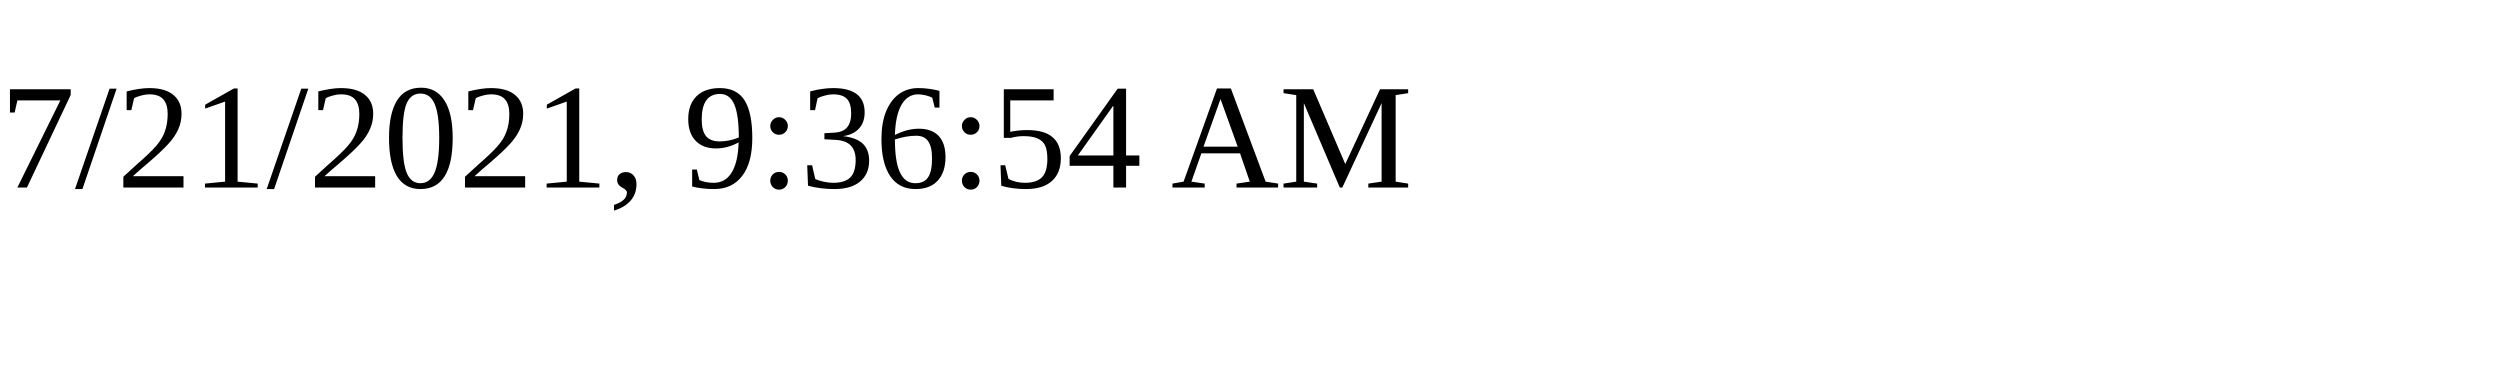
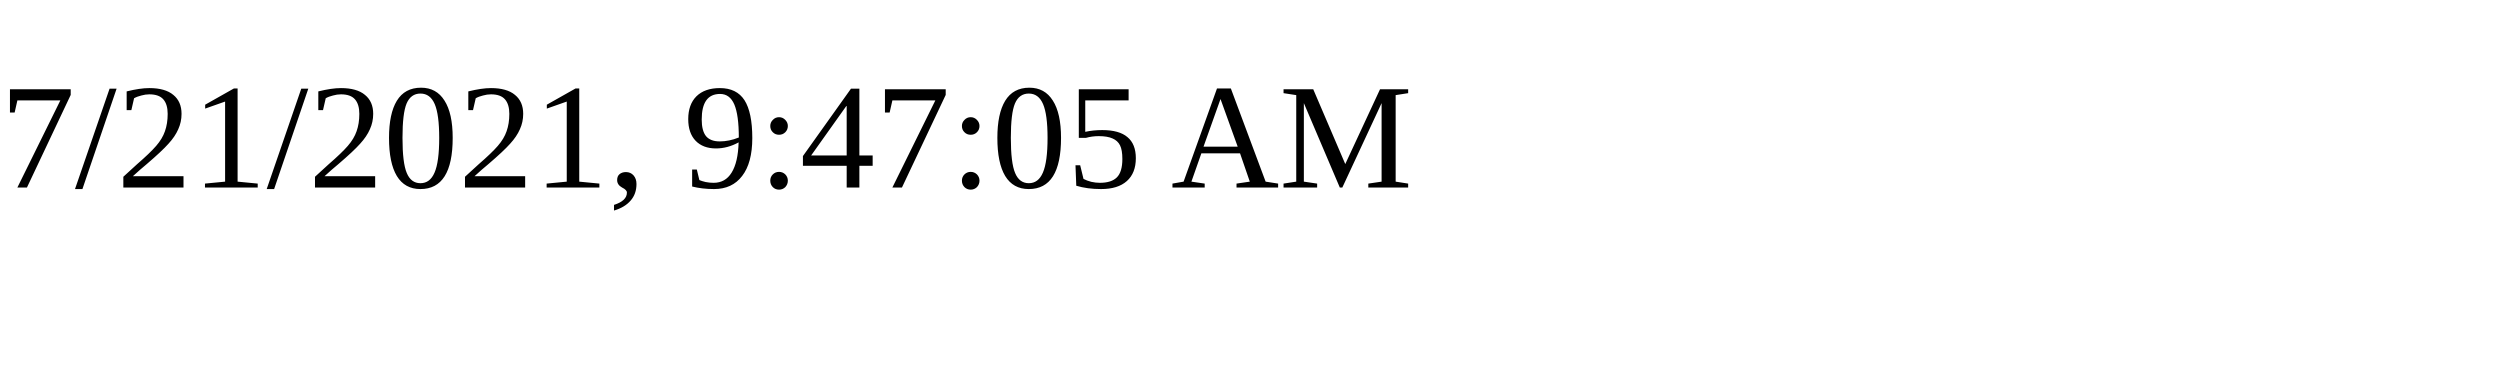
<svg xmlns="http://www.w3.org/2000/svg" height="30" width="200">
-   <text x="0" y="15">7/21/2021, 9:36:54 AM</text>
+   <text x="0" y="15">7/21/2021, 9:47:05 AM</text>
</svg>
